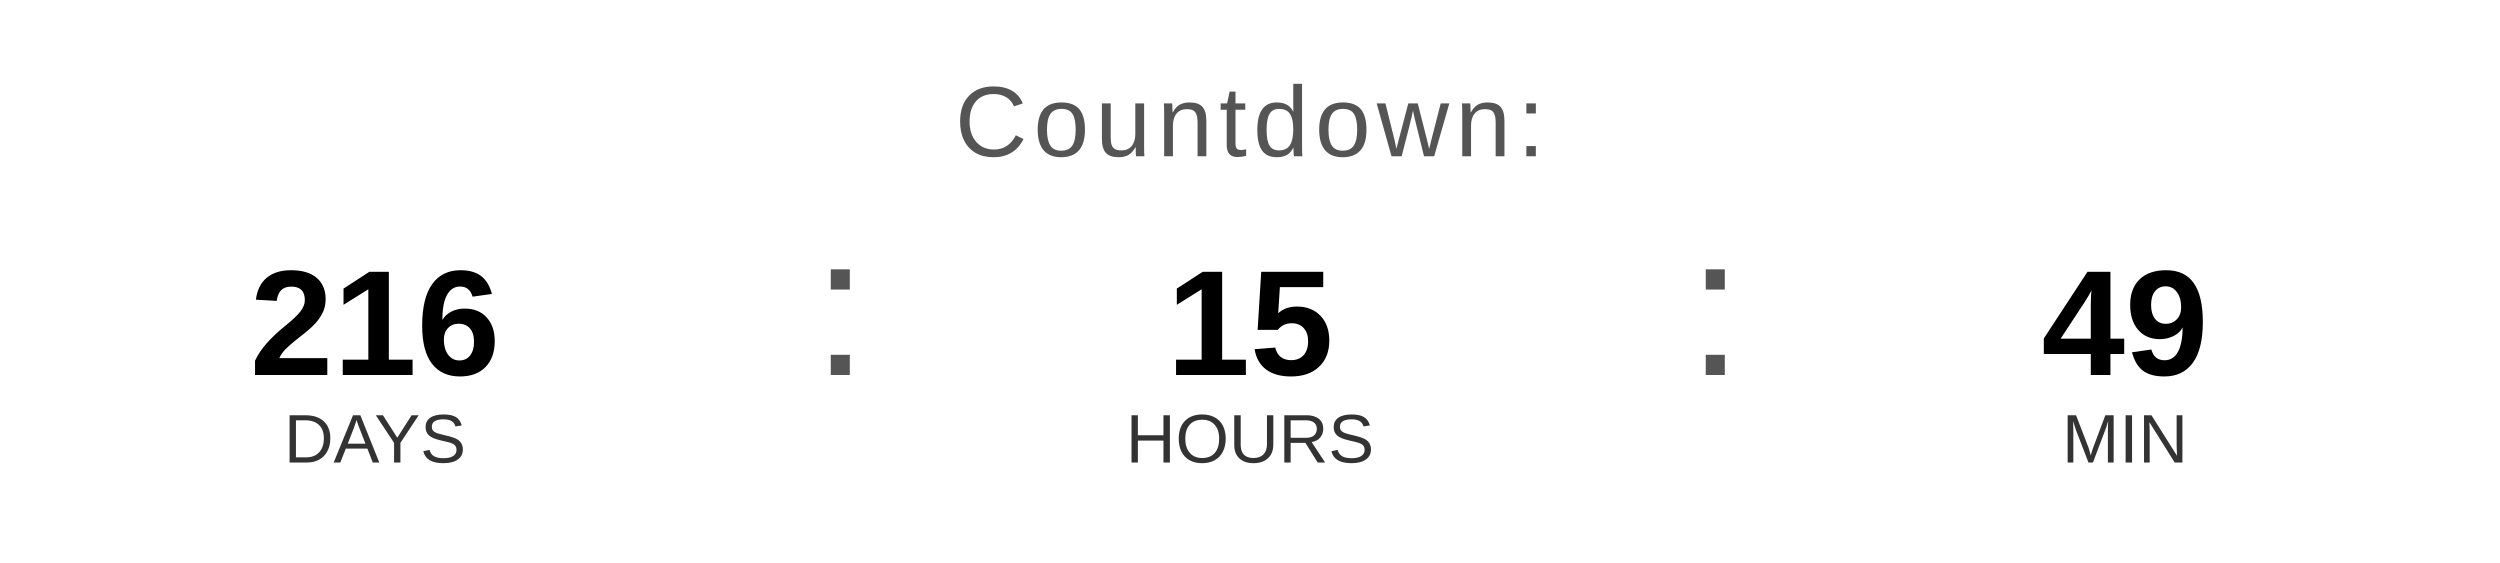
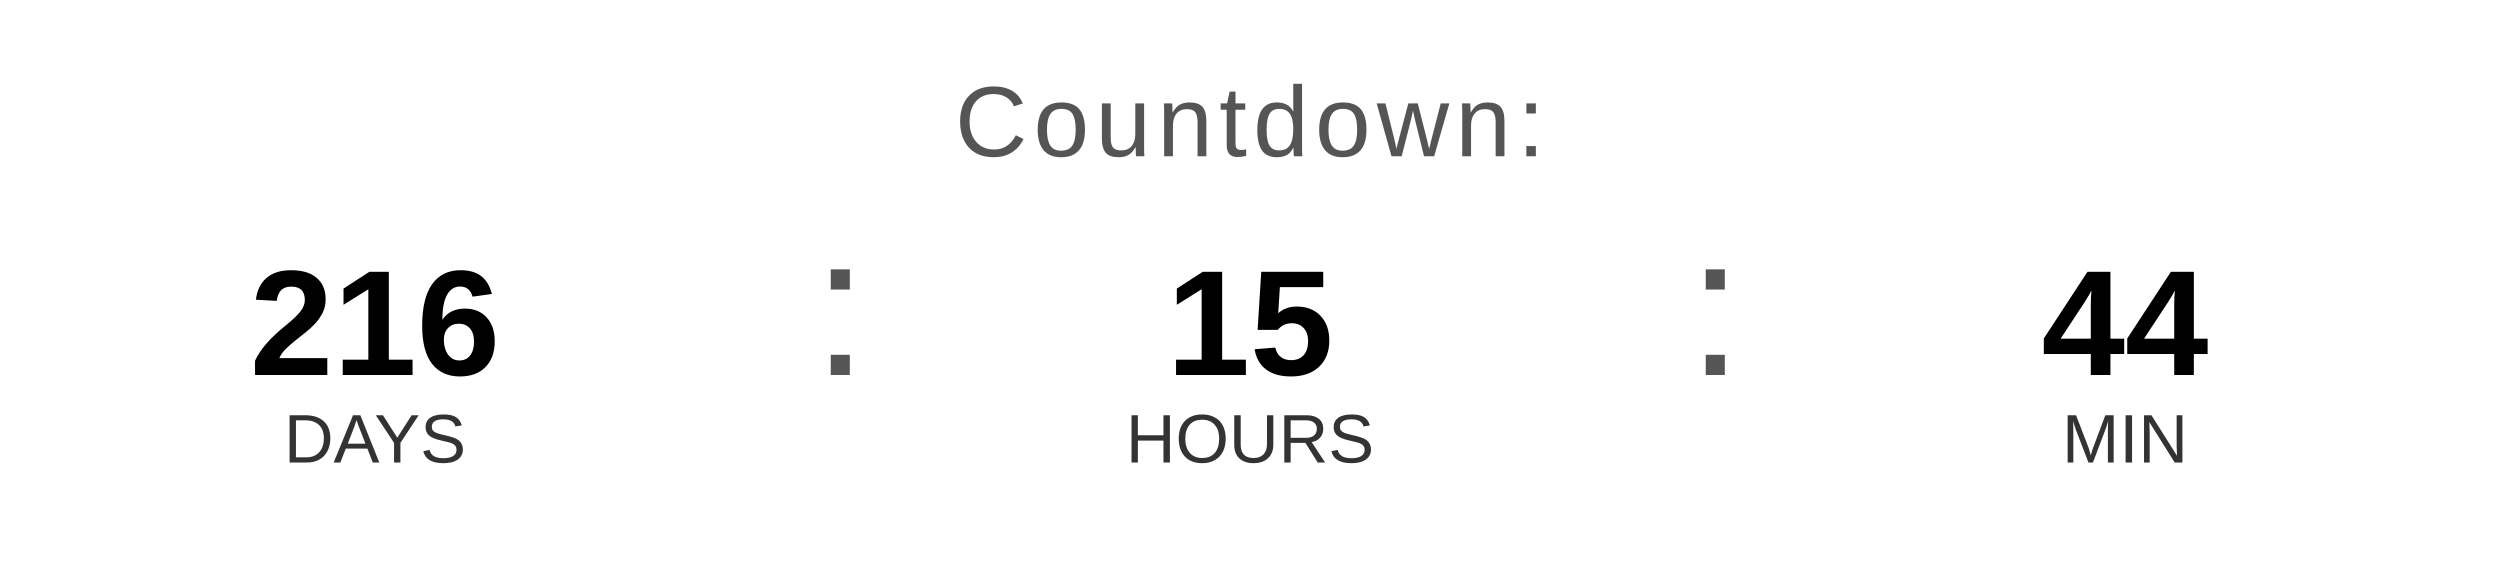
<svg xmlns="http://www.w3.org/2000/svg" width="400" height="90" viewBox="0 0 400 90">
  <text x="200" y="25" font-family="Arial, Helvetica, sans-serif" font-size="16" fill="#555555" text-anchor="middle" letter-spacing="1">
    Countdown:
  </text>
  <text x="60" y="60" font-family="Arial, Helvetica, sans-serif" font-size="24" font-weight="bold" fill="#000000" text-anchor="middle">216</text>
  <text x="60" y="74" font-family="Arial, Helvetica, sans-serif" font-size="11" fill="#333333" text-anchor="middle">DAYS</text>
  <text x="130" y="60" font-family="Arial, sans-serif" font-size="32" fill="#555555">:</text>
  <text x="200" y="60" font-family="Arial, Helvetica, sans-serif" font-size="24" font-weight="bold" fill="#000000" text-anchor="middle">15</text>
  <text x="200" y="74" font-family="Arial, Helvetica, sans-serif" font-size="11" fill="#333333" text-anchor="middle">HOURS</text>
  <text x="270" y="60" font-family="Arial, sans-serif" font-size="32" fill="#555555">:</text>
-   <text x="340" y="60" font-family="Arial, Helvetica, sans-serif" font-size="24" font-weight="bold" fill="#000000" text-anchor="middle">49</text>
+   <text x="340" y="60" font-family="Arial, Helvetica, sans-serif" font-size="24" font-weight="bold" fill="#000000" text-anchor="middle">44</text>
  <text x="340" y="74" font-family="Arial, Helvetica, sans-serif" font-size="11" fill="#333333" text-anchor="middle">MIN</text>
</svg>
